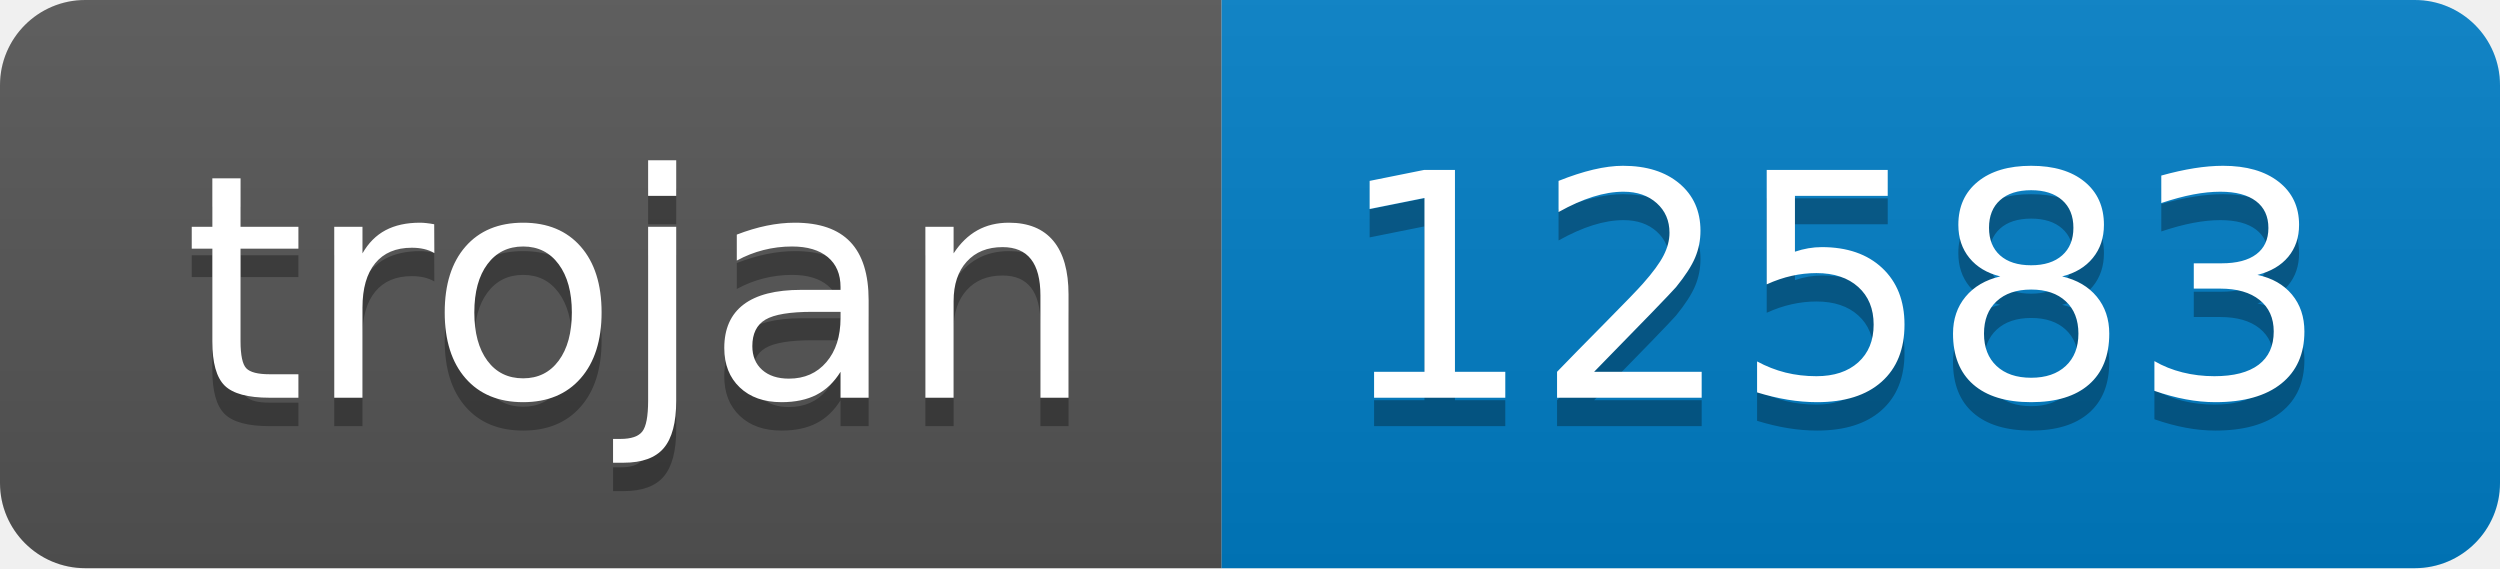
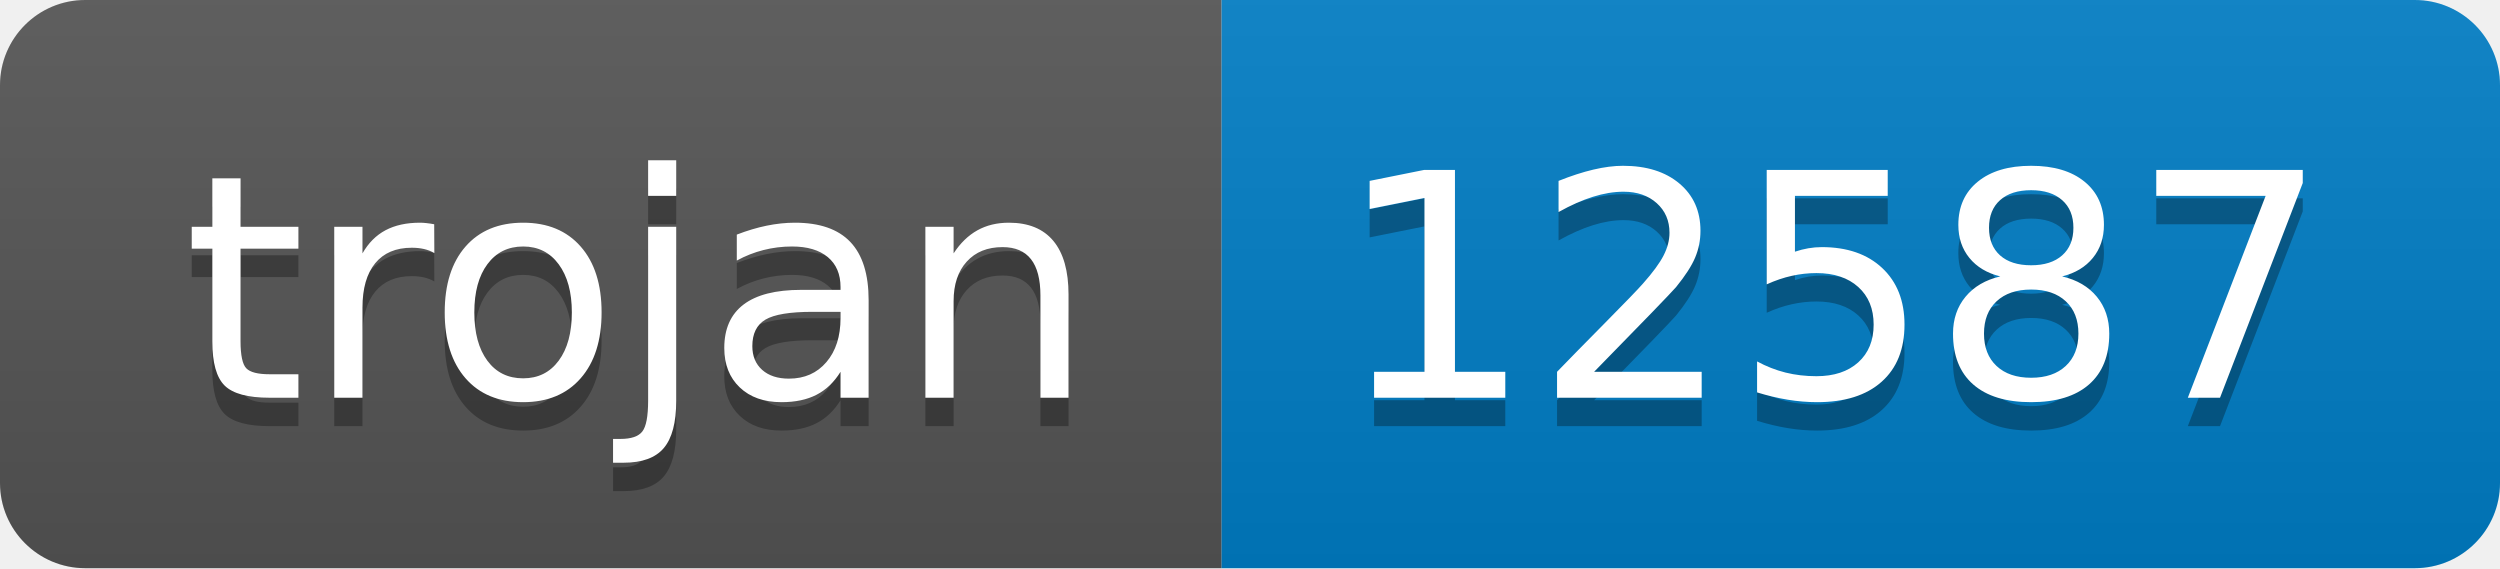
- <svg xmlns="http://www.w3.org/2000/svg" width="88" height="20" role="img" aria-label="trojan: 12583">
+ <svg xmlns="http://www.w3.org/2000/svg" width="88" height="20" role="img" aria-label="trojan: 12587">
  <linearGradient id="s" x2="0" y2="100%">
    <stop offset="0" stop-color="#bbb" stop-opacity=".1" />
    <stop offset="1" stop-opacity=".1" />
  </linearGradient>
  <clipPath id="r">
    <rect width="88" height="20" rx="3" fill="#fff" />
  </clipPath>
  <g clip-path="url(#r)">
    <rect width="43" height="20" fill="#555" />
    <rect x="43" width="45" height="20" fill="#007ec6" />
    <rect width="88" height="20" fill="url(#s)" />
  </g>
  <g fill="#fff" text-anchor="middle" font-family="Verdana,Geneva,DejaVu Sans,sans-serif" text-rendering="geometricPrecision" font-size="110">
    <text aria-hidden="true" x="225" y="150" fill="#010101" fill-opacity=".3" transform="scale(.1)" textLength="330">trojan</text>
    <text x="225" y="140" transform="scale(.1)" fill="#fff" textLength="330">trojan</text>
-     <text aria-hidden="true" x="645" y="150" fill="#010101" fill-opacity=".3" transform="scale(.1)" textLength="350">12583</text>
-     <text x="645" y="140" transform="scale(.1)" fill="#fff" textLength="350">12583</text>
+     <text aria-hidden="true" x="645" y="150" fill="#010101" fill-opacity=".3" transform="scale(.1)" textLength="350">12587</text>
+     <text x="645" y="140" transform="scale(.1)" fill="#fff" textLength="350">12587</text>
  </g>
</svg>
